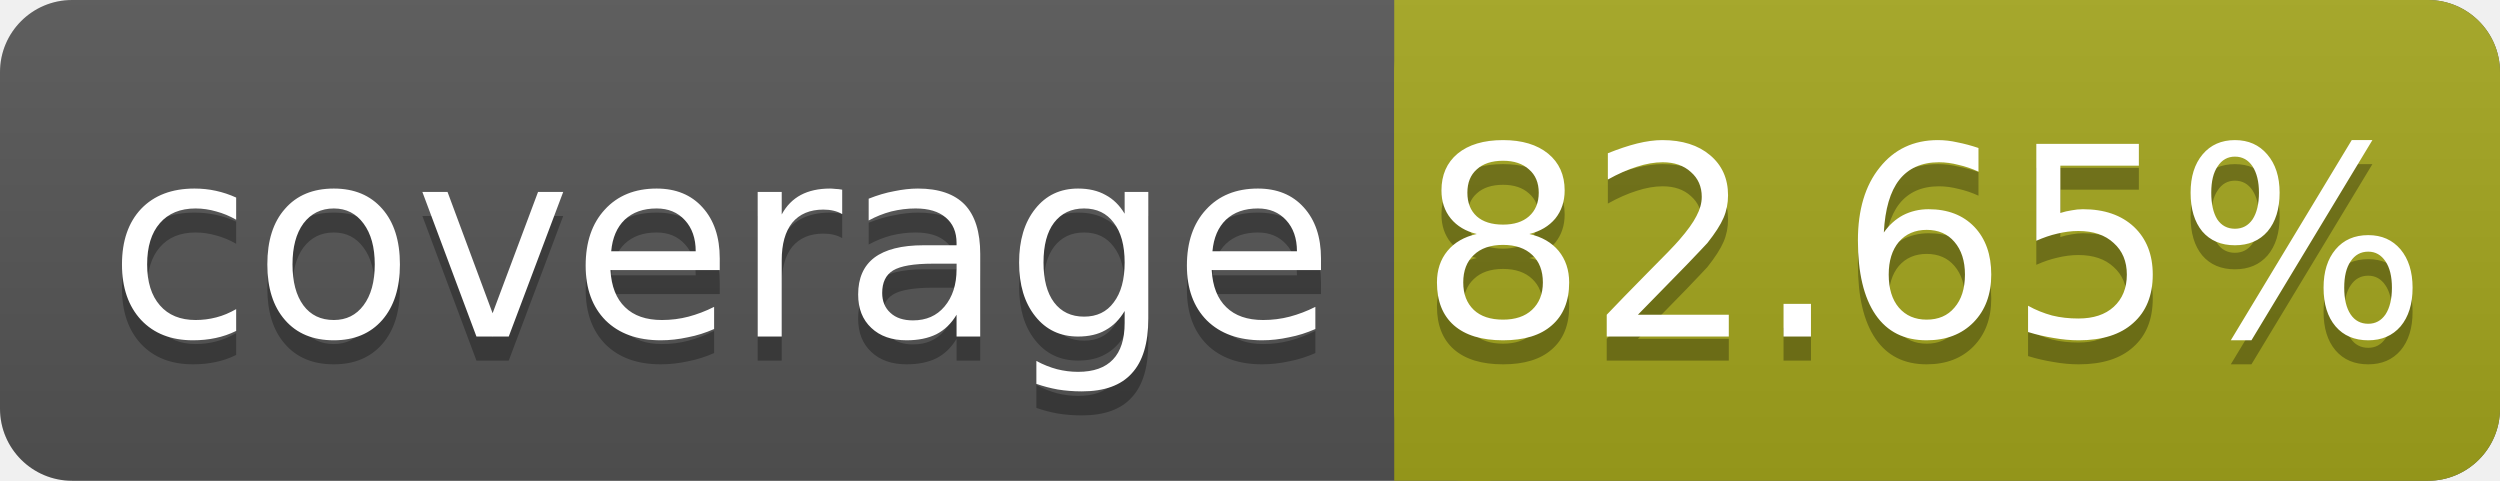
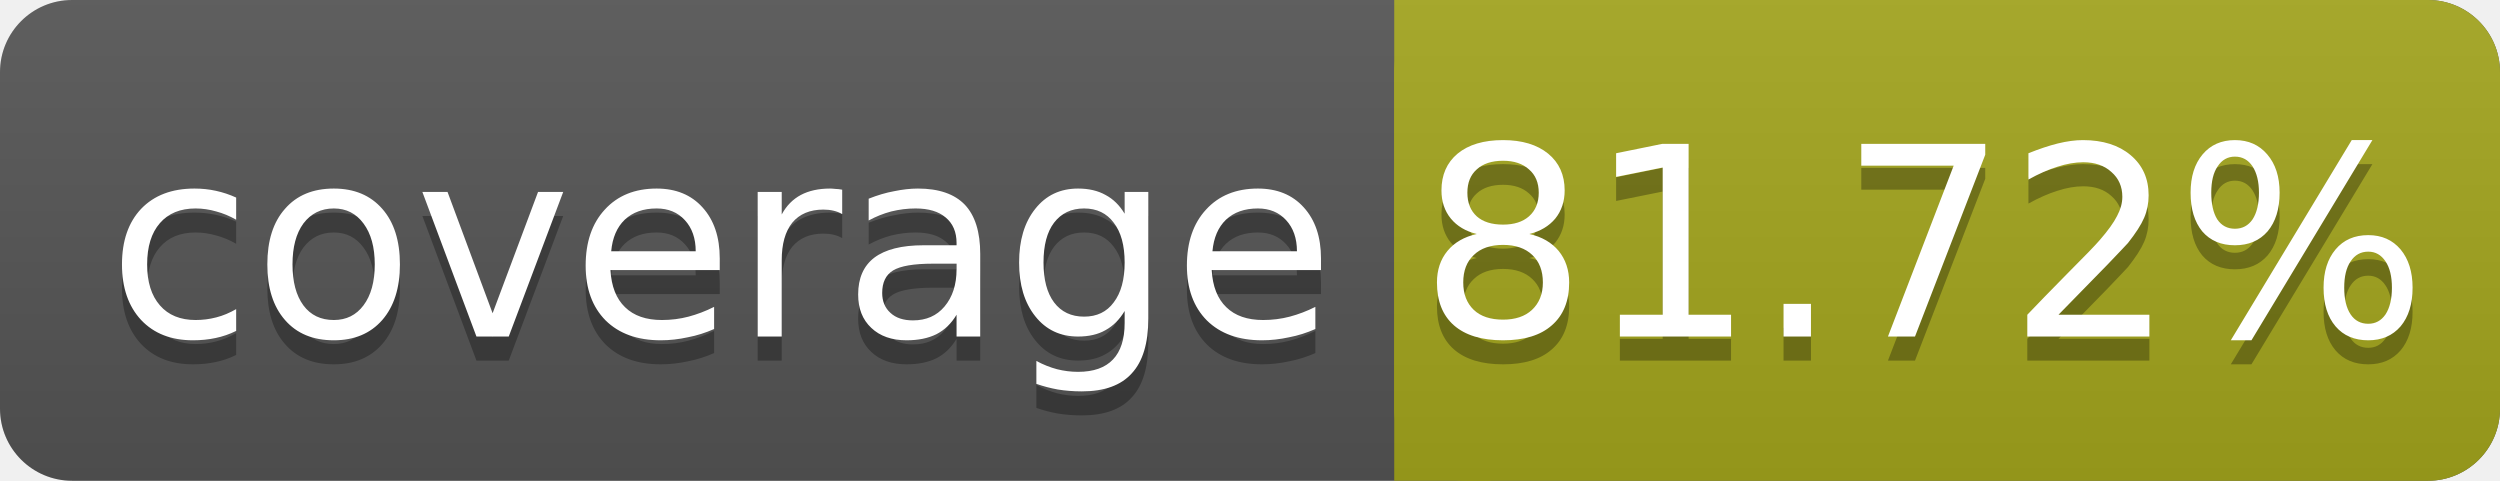
<svg xmlns="http://www.w3.org/2000/svg" width="104" height="20">
  <linearGradient id="smooth" x2="0" y2="100%">
    <stop offset="0" stop-color="#bbb" stop-opacity=".1" />
    <stop offset="1" stop-opacity=".1" />
  </linearGradient>
  <rect rx="3" width="104" height="20" fill="#555" />
  <rect rx="3" x="58" width="46" height="20" fill="#a4a61d" />
  <rect x="58" width="4" height="20" fill="#a4a61d" />
  <rect rx="3" width="104" height="20" fill="url(#smooth)" />
  <g fill="#fff" text-anchor="middle" font-family="DejaVu Sans,Verdana,Geneva,sans-serif" font-size="11">
    <text x="30" y="15" fill="#010101" fill-opacity=".3">coverage</text>
    <text x="30" y="14">coverage</text>
-     <text x="80" y="15" fill="#010101" fill-opacity=".3">82.65%</text>
-     <text x="80" y="14">82.65%</text>
+     <text x="80" y="15" fill="#010101" fill-opacity=".3">81.72%</text>
+     <text x="80" y="14">81.72%</text>
  </g>
</svg>
